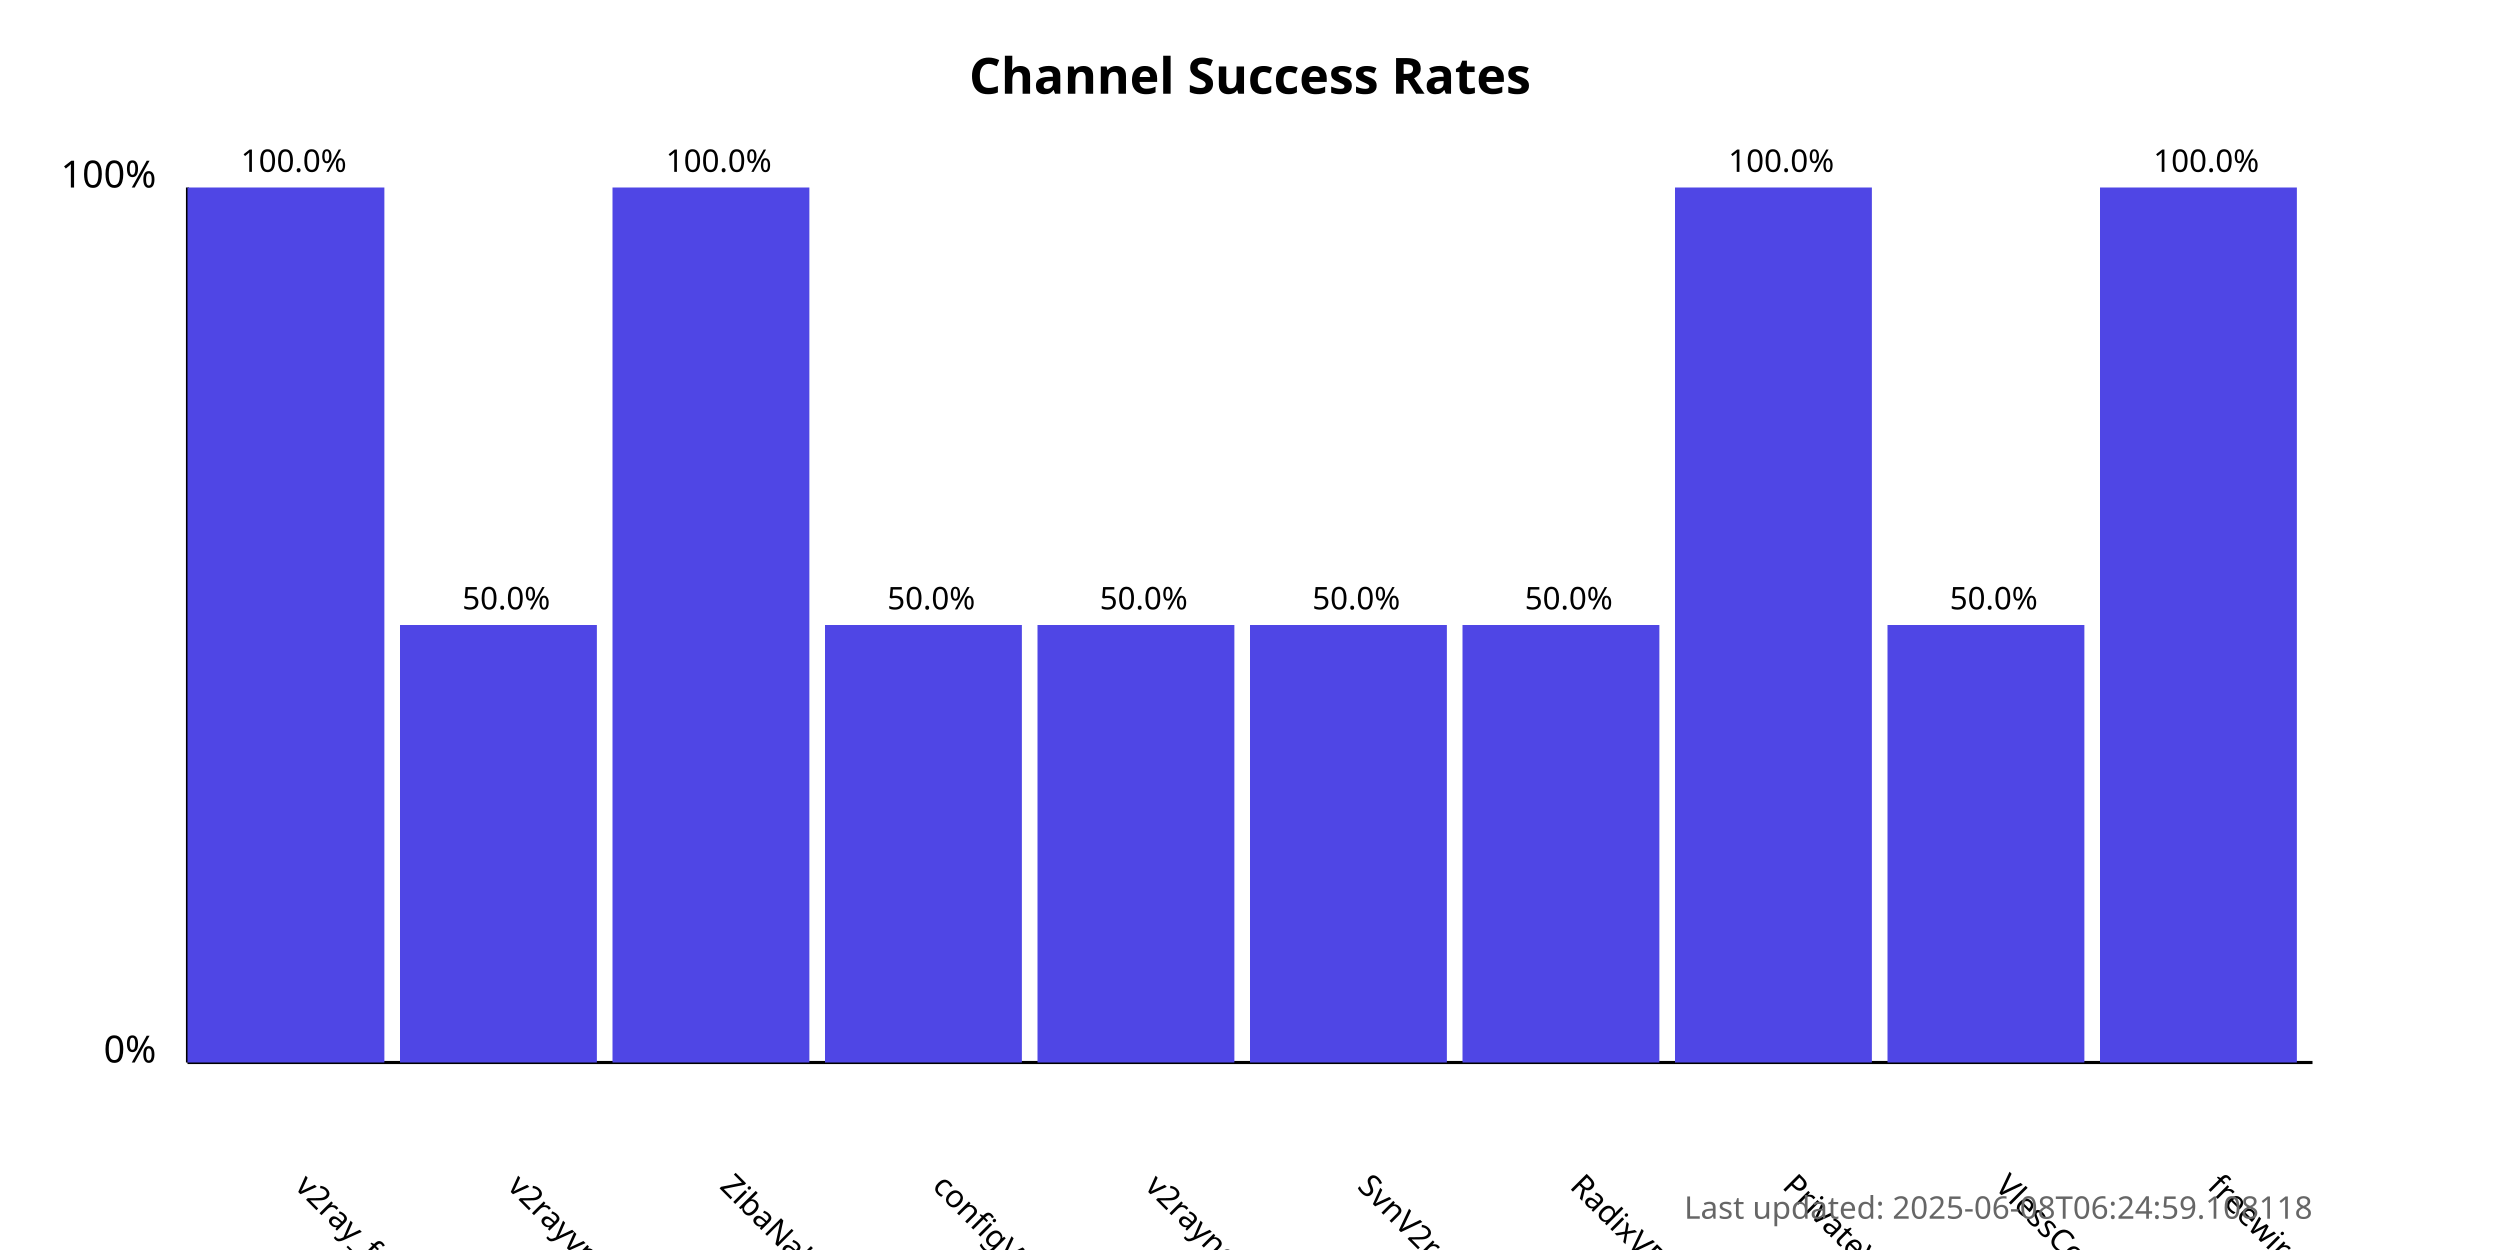
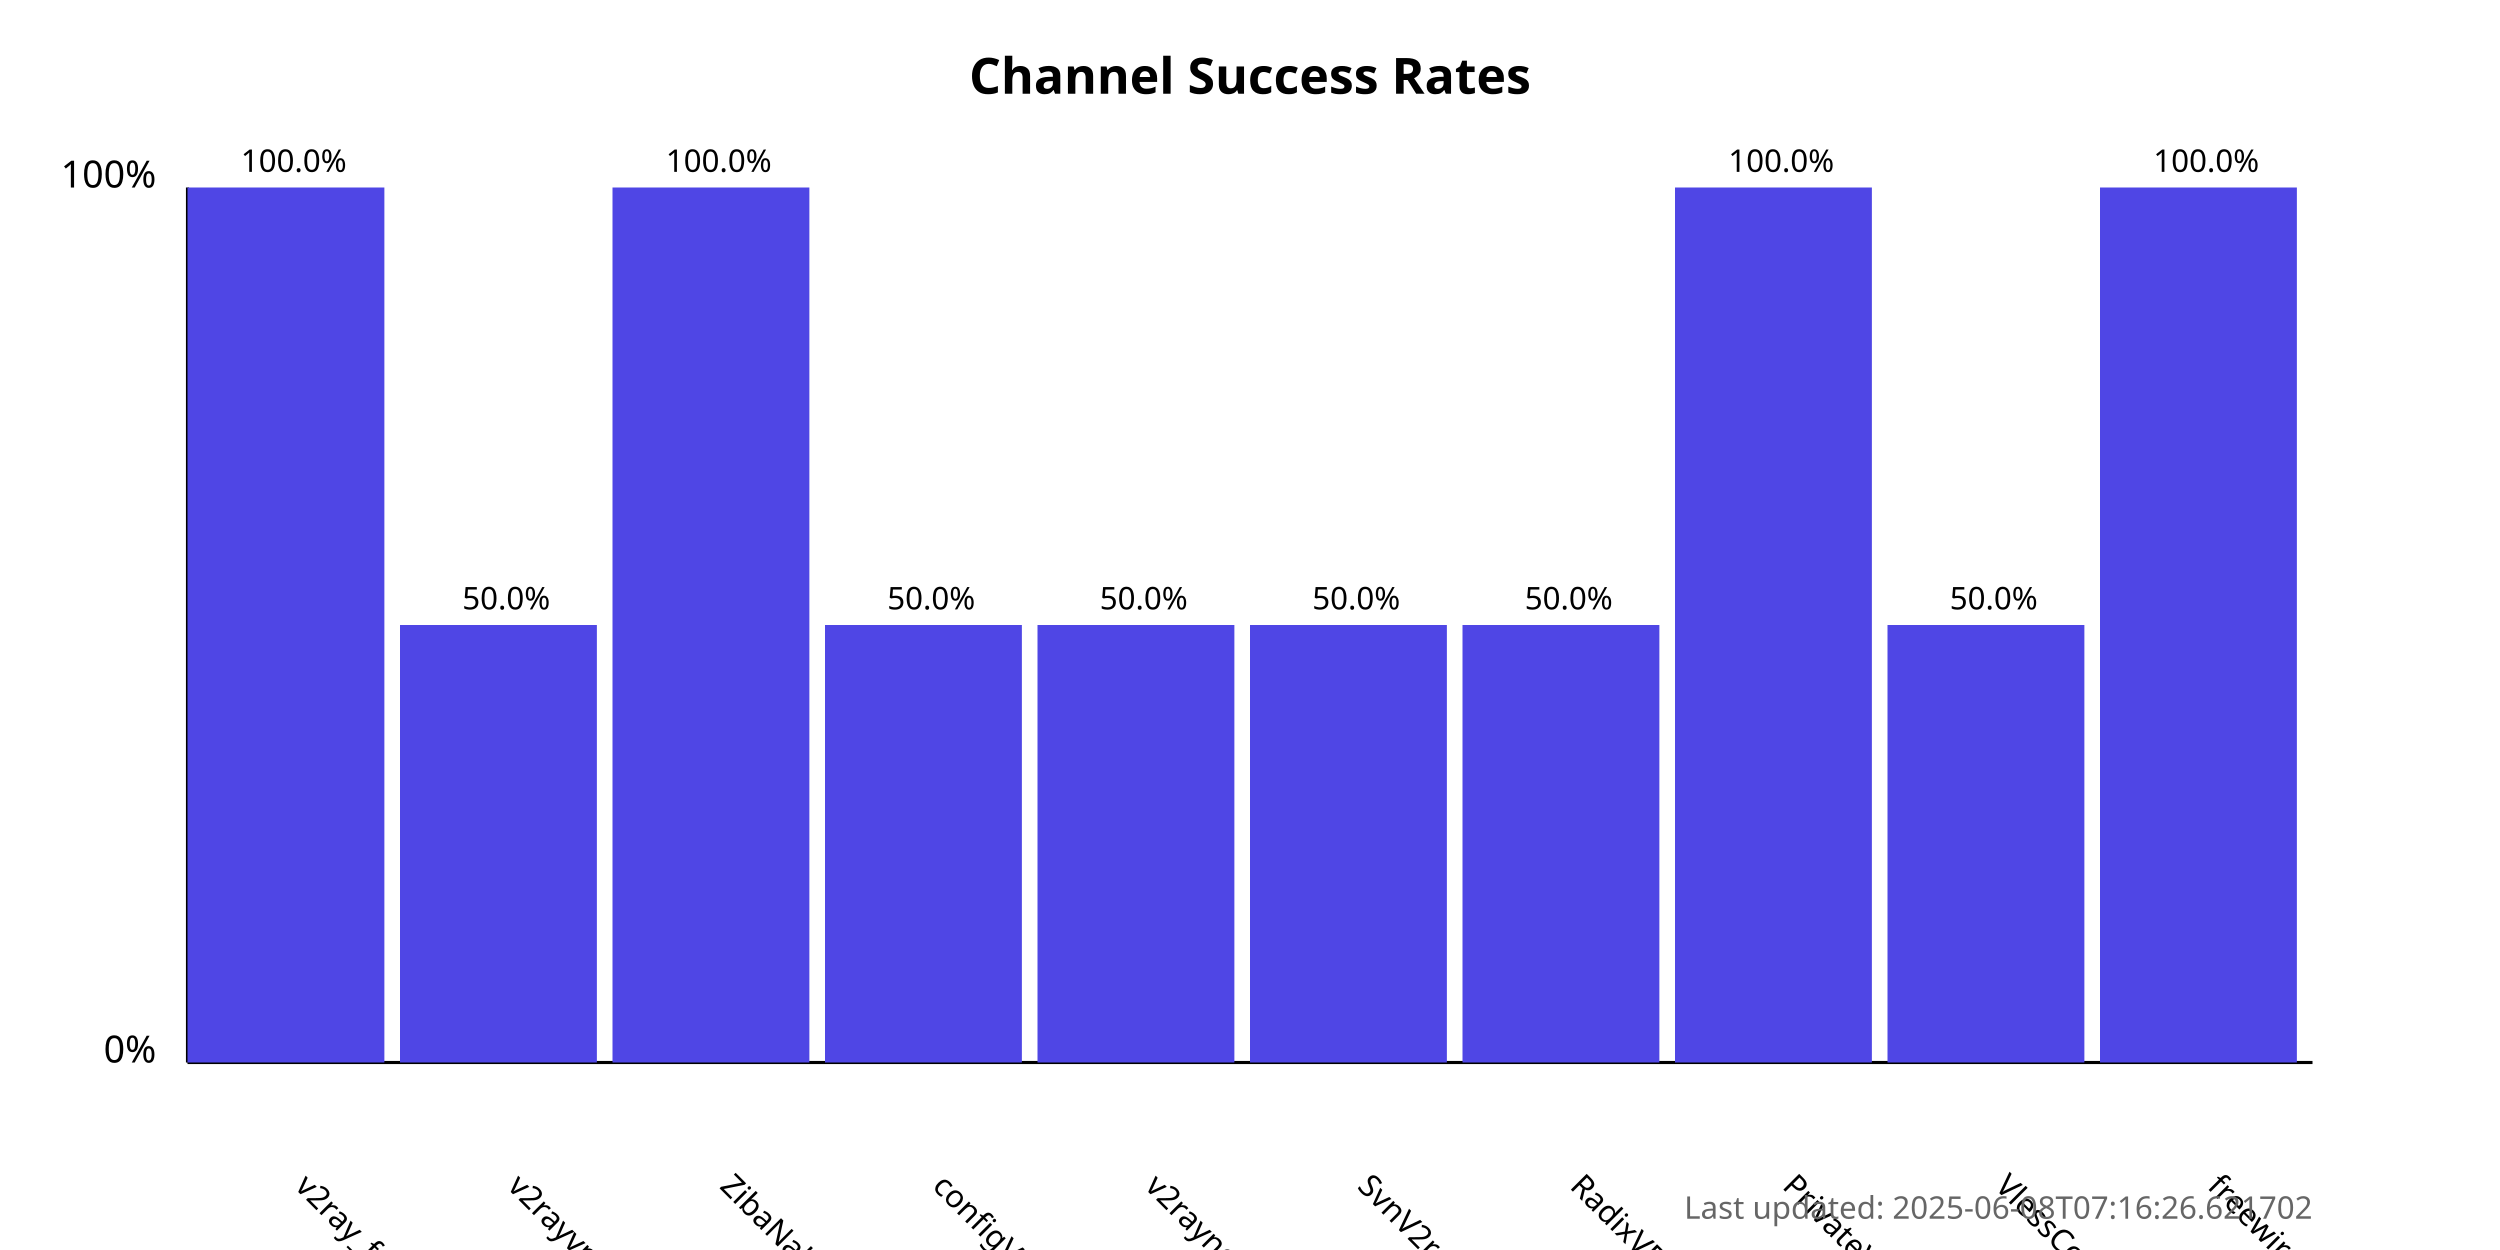
<svg xmlns="http://www.w3.org/2000/svg" width="800" height="400">
  <style>
            .chart-title { font: bold 16px sans-serif; }
            .axis-label { font: 12px sans-serif; }
            .tick-label { font: 10px sans-serif; }
            .bar { fill: #4f46e5; }
            .bar:hover { fill: #6366f1; }
            .timestamp { font: 10px sans-serif; fill: #666; }
        </style>
  <text x="400.0" y="30" text-anchor="middle" class="chart-title">
            Channel Success Rates
        </text>
  <line x1="60" y1="340" x2="60" y2="60" stroke="black" stroke-width="1" />
  <line x1="60" y1="340" x2="740" y2="340" stroke="black" stroke-width="1" />
  <text x="50" y="340" text-anchor="end" class="axis-label">0%</text>
  <text x="50" y="60" text-anchor="end" class="axis-label">100%</text>
  <g>
    <rect x="60" y="60.0" width="63.0" height="280.0" class="bar" />
    <text x="94.0" y="380" transform="rotate(45, 94.0, 380)" text-anchor="start" class="tick-label">
                v2ray_free_conf
            </text>
    <text x="94.0" y="55.0" text-anchor="middle" class="tick-label">
                100.0%
            </text>
  </g>
  <g>
    <rect x="128.0" y="200.0" width="63.0" height="140.0" class="bar" />
    <text x="162.0" y="380" transform="rotate(45, 162.0, 380)" text-anchor="start" class="tick-label">
                v2rayvpno
            </text>
    <text x="162.0" y="195.0" text-anchor="middle" class="tick-label">
                50.0%
            </text>
  </g>
  <g>
    <rect x="196.0" y="60.0" width="63.0" height="280.0" class="bar" />
    <text x="230.0" y="380" transform="rotate(45, 230.0, 380)" text-anchor="start" class="tick-label">
                ZibaNabz
            </text>
    <text x="230.0" y="55.0" text-anchor="middle" class="tick-label">
                100.0%
            </text>
  </g>
  <g>
    <rect x="264.0" y="200.0" width="63.0" height="140.0" class="bar" />
    <text x="298.0" y="380" transform="rotate(45, 298.0, 380)" text-anchor="start" class="tick-label">
                configV2rayForFree
            </text>
    <text x="298.0" y="195.0" text-anchor="middle" class="tick-label">
                50.0%
            </text>
  </g>
  <g>
    <rect x="332.0" y="200.0" width="63.0" height="140.0" class="bar" />
    <text x="366.0" y="380" transform="rotate(45, 366.0, 380)" text-anchor="start" class="tick-label">
                v2rayngvpn
            </text>
    <text x="366.0" y="195.0" text-anchor="middle" class="tick-label">
                50.0%
            </text>
  </g>
  <g>
    <rect x="400.0" y="200.0" width="63.0" height="140.0" class="bar" />
    <text x="434.0" y="380" transform="rotate(45, 434.0, 380)" text-anchor="start" class="tick-label">
                SvnV2ray
            </text>
    <text x="434.0" y="195.0" text-anchor="middle" class="tick-label">
                50.0%
            </text>
  </g>
  <g>
    <rect x="468.0" y="200.0" width="63.0" height="140.0" class="bar" />
    <text x="502.0" y="380" transform="rotate(45, 502.0, 380)" text-anchor="start" class="tick-label">
                RadixVPN
            </text>
    <text x="502.0" y="195.0" text-anchor="middle" class="tick-label">
                50.0%
            </text>
  </g>
  <g>
    <rect x="536.0" y="60.0" width="63.0" height="280.0" class="bar" />
    <text x="570.0" y="380" transform="rotate(45, 570.0, 380)" text-anchor="start" class="tick-label">
                PrivateVPNs
            </text>
    <text x="570.0" y="55.0" text-anchor="middle" class="tick-label">
                100.0%
            </text>
  </g>
  <g>
    <rect x="604.0" y="200.0" width="63.0" height="140.0" class="bar" />
    <text x="638.0" y="380" transform="rotate(45, 638.0, 380)" text-anchor="start" class="tick-label">
                VlessConfig
            </text>
    <text x="638.0" y="195.0" text-anchor="middle" class="tick-label">
                50.0%
            </text>
  </g>
  <g>
    <rect x="672.0" y="60.0" width="63.0" height="280.0" class="bar" />
    <text x="706.0" y="380" transform="rotate(45, 706.0, 380)" text-anchor="start" class="tick-label">
                freewireguard
            </text>
    <text x="706.0" y="55.0" text-anchor="middle" class="tick-label">
                100.0%
            </text>
  </g>
  <text x="740" y="390" text-anchor="end" class="timestamp">
-             Last updated: 2025-06-08T06:24:59.108118
+             Last updated: 2025-06-08T07:16:26.621702
        </text>
</svg>
